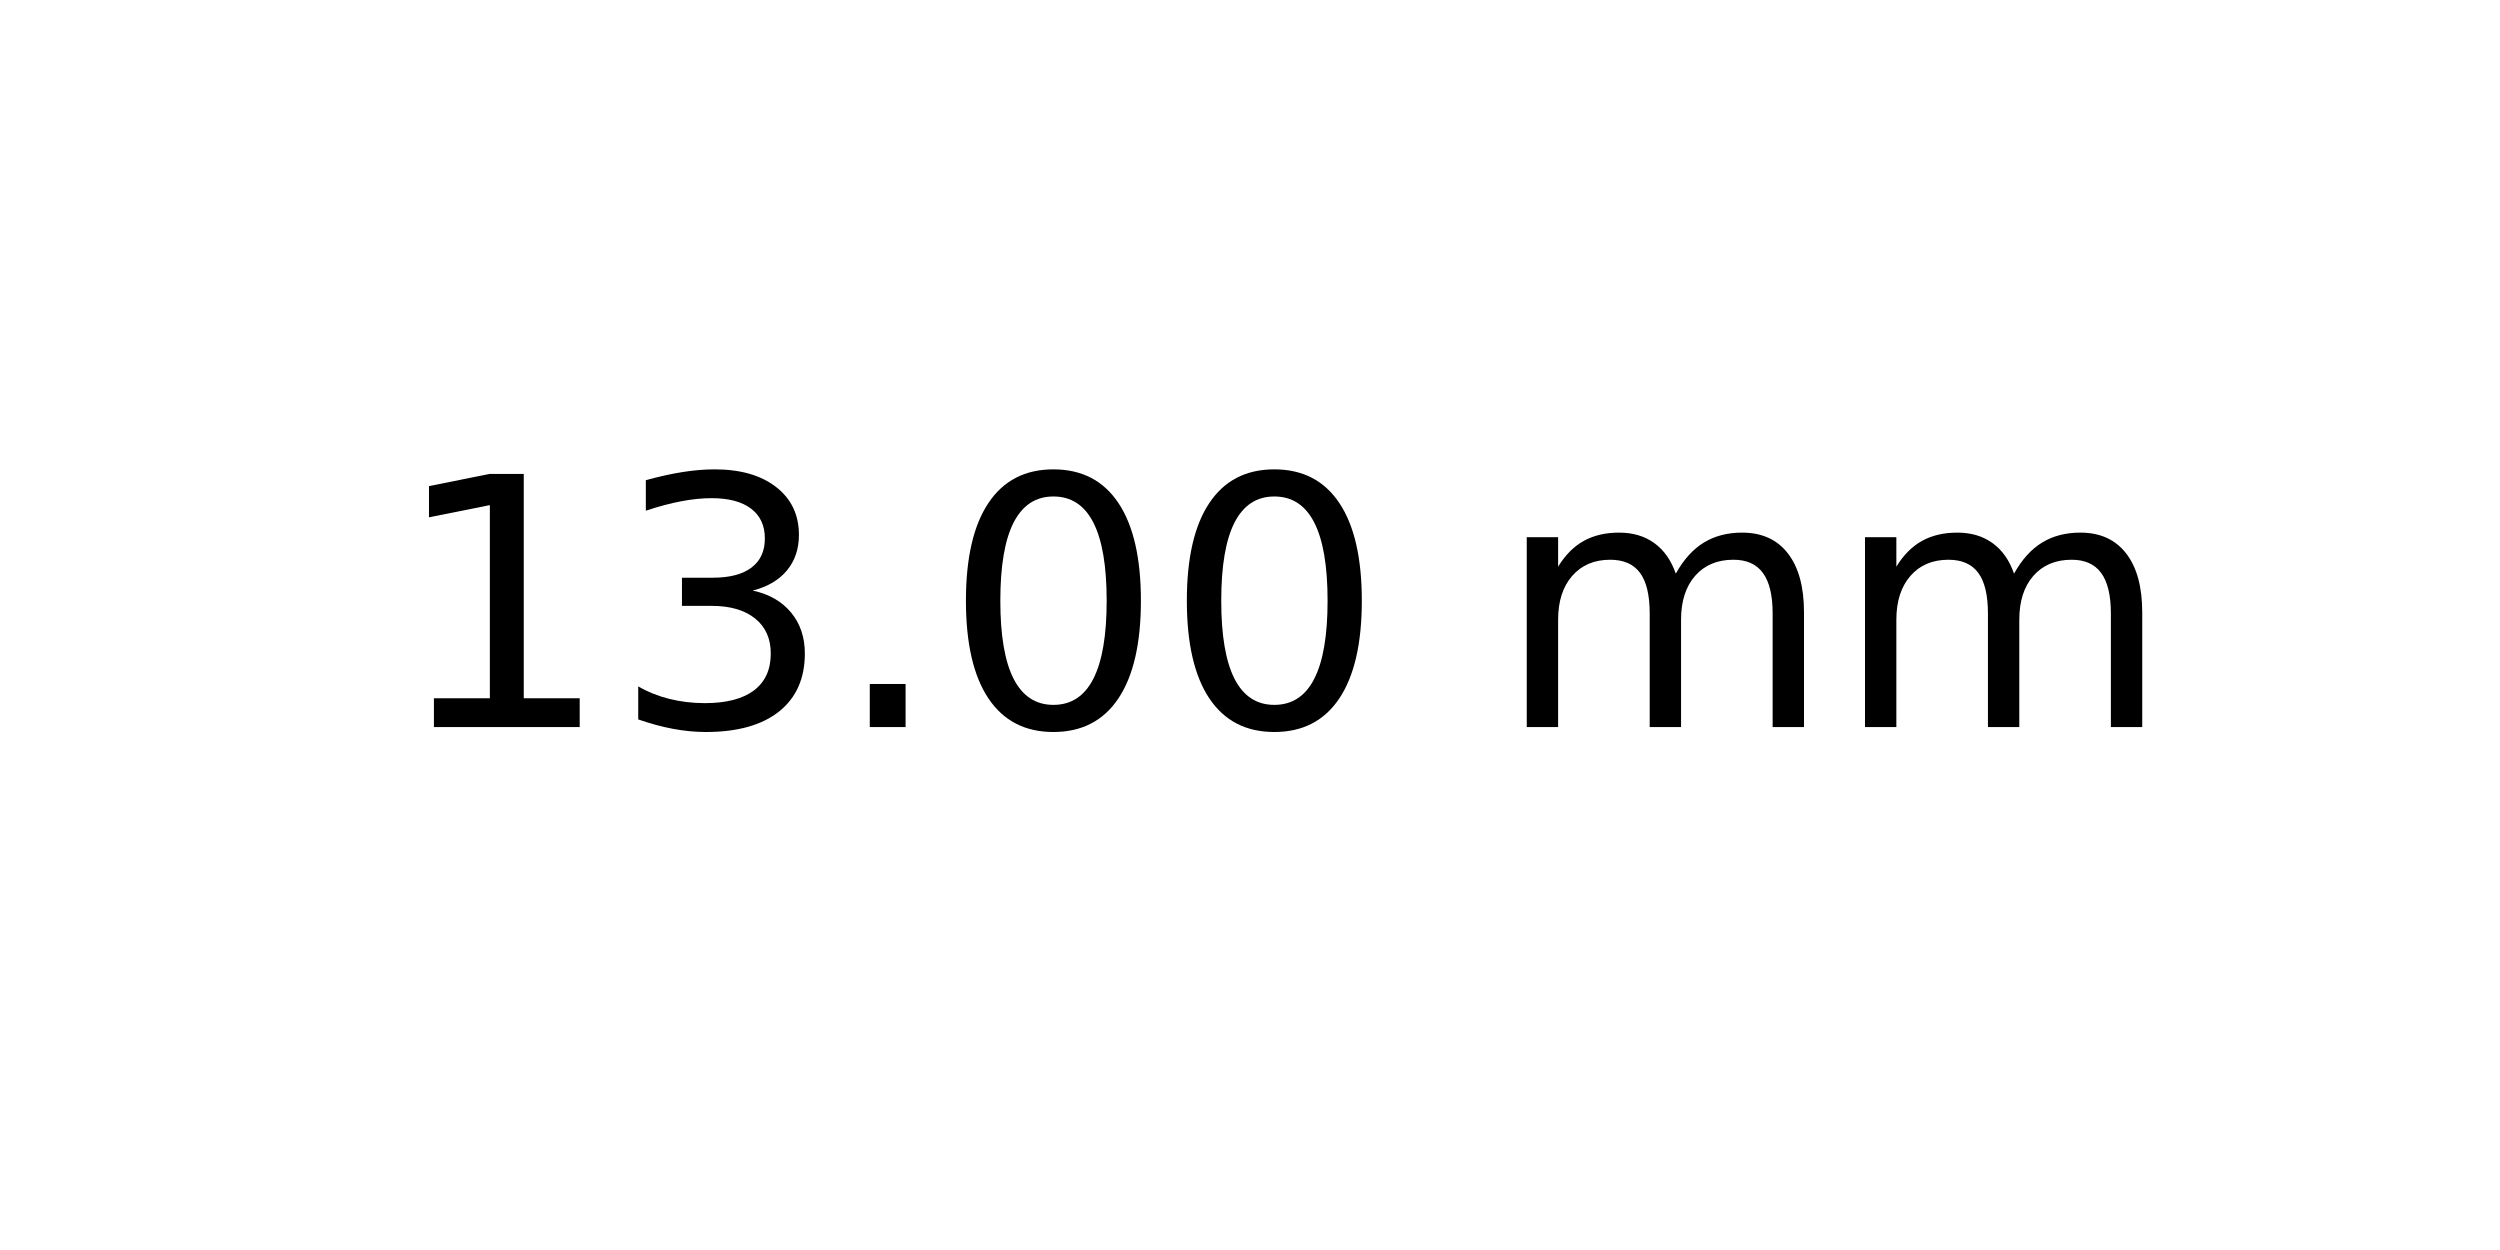
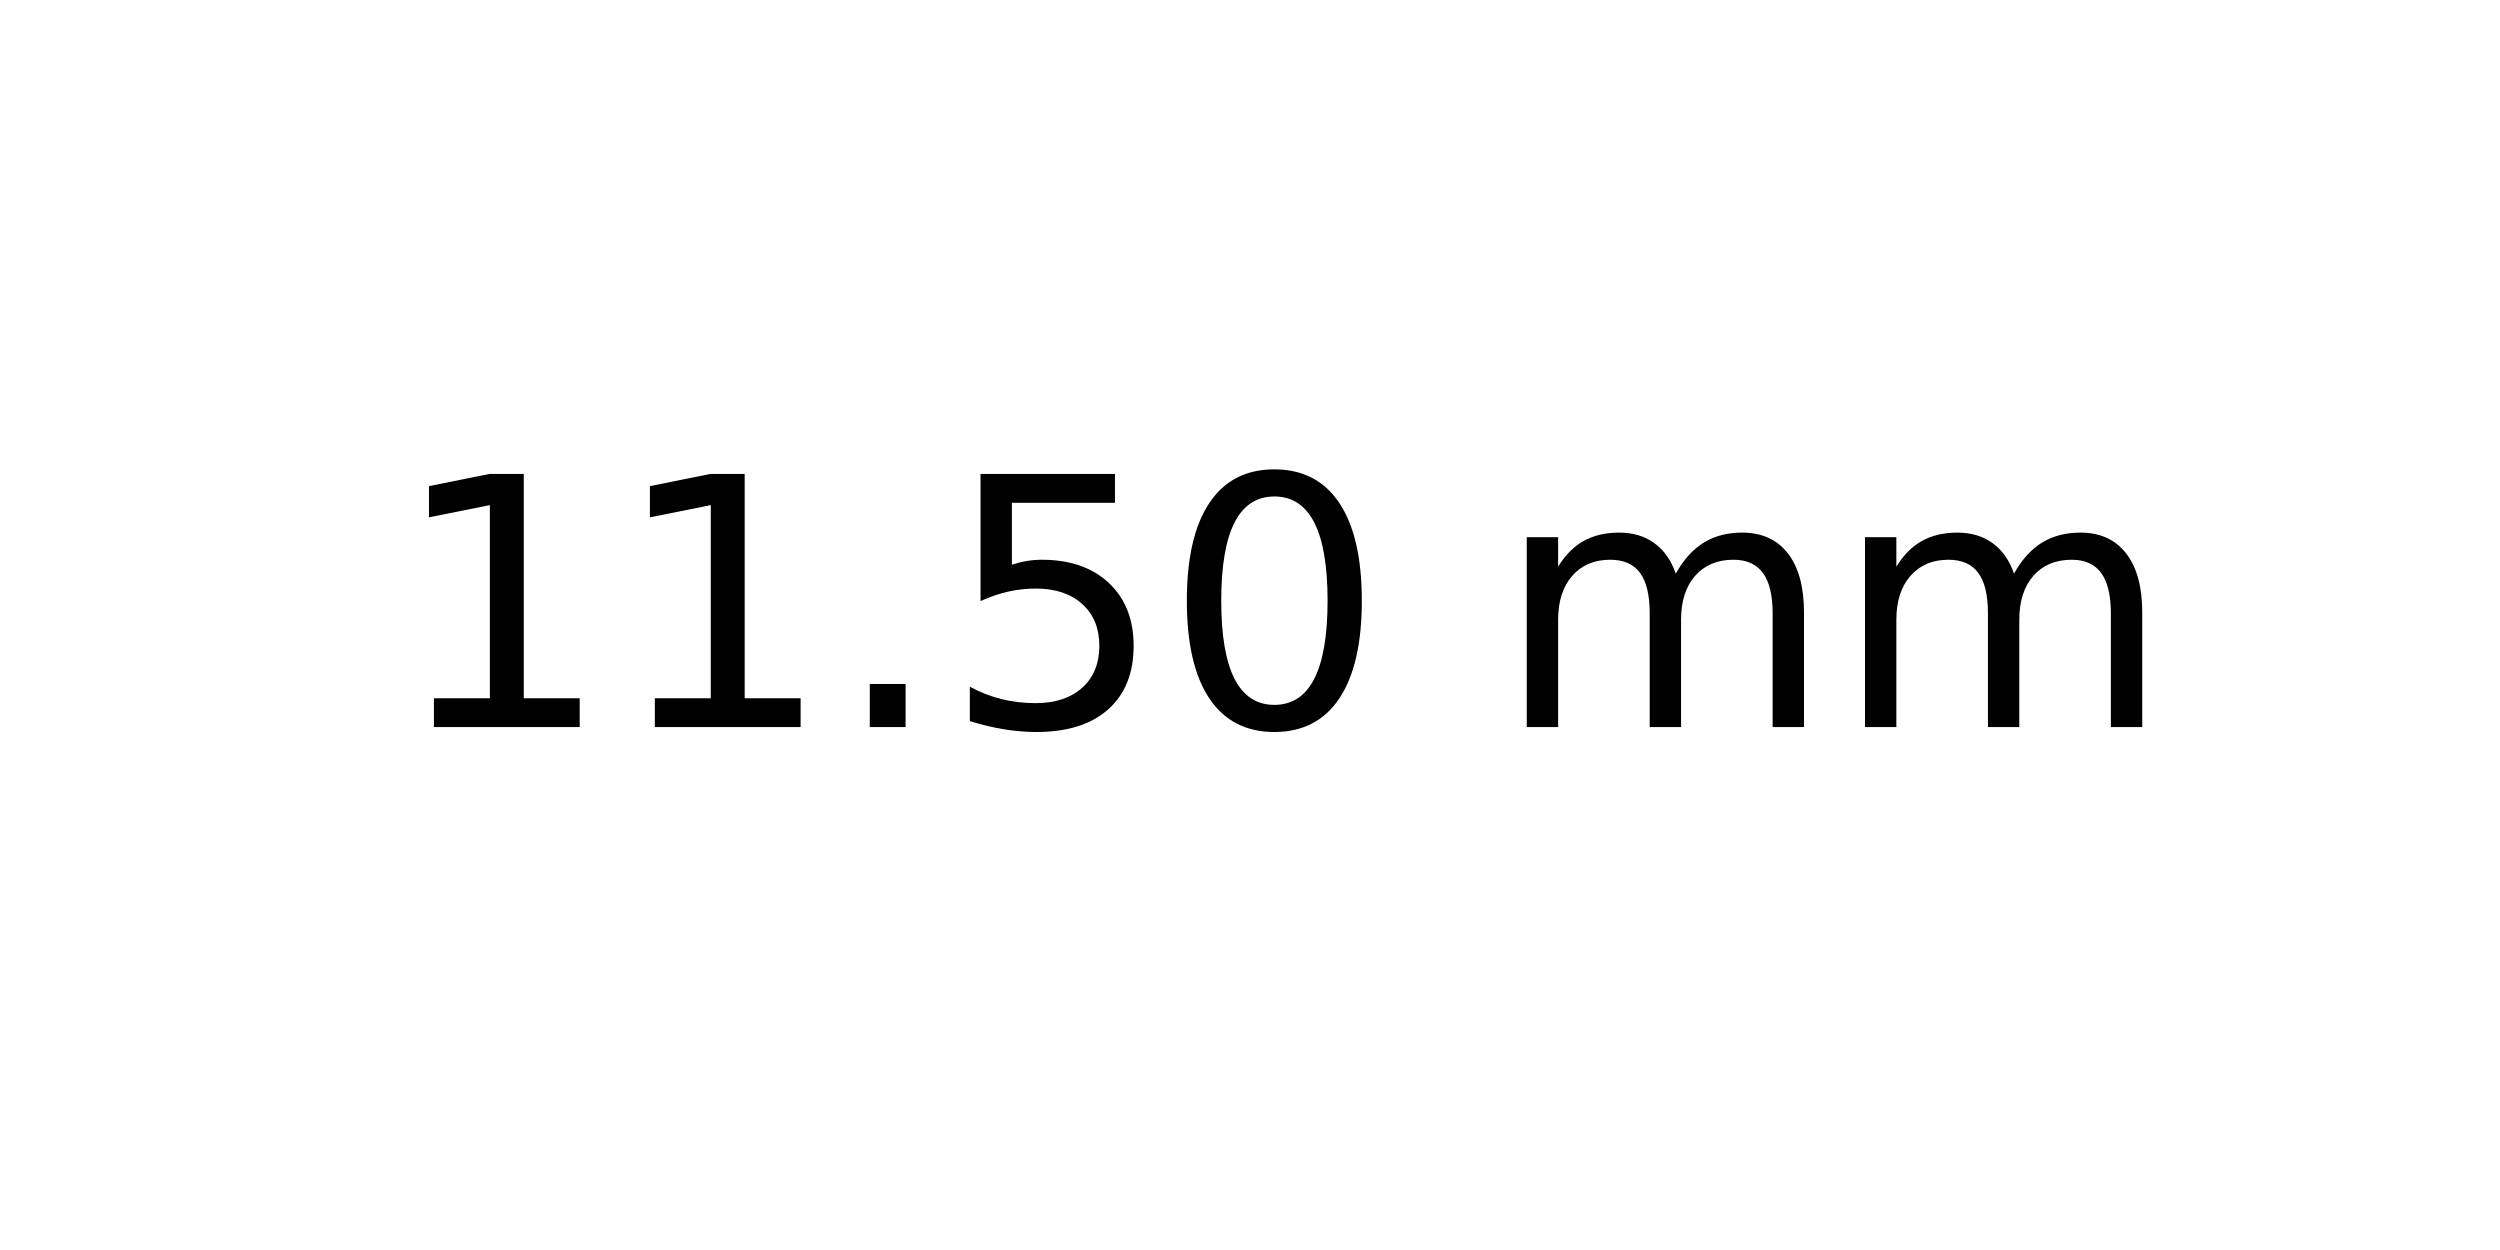
<svg xmlns="http://www.w3.org/2000/svg" xmlns:xlink="http://www.w3.org/1999/xlink" width="72pt" height="36pt" viewBox="0 0 72 36" version="1.1">
  <defs>
    <style type="text/css">*{stroke-linejoin: round; stroke-linecap: butt}</style>
  </defs>
  <g id="figure_1">
    <g id="axes_1">
      <g id="text_1">
        <g transform="translate(11.25625 20.93937) scale(0.1 -0.1)">
          <defs>
            <path id="DejaVuSans-31" d="M 794 531  L 1825 531  L 1825 4091  L 703 3866  L 703 4441  L 1819 4666  L 2450 4666  L 2450 531  L 3481 531  L 3481 0  L 794 0  L 794 531  z " transform="scale(0.015625)" />
-             <path id="DejaVuSans-33" d="M 2597 2516  Q 3050 2419 3304 2112  Q 3559 1806 3559 1356  Q 3559 666 3084 287  Q 2609 -91 1734 -91  Q 1441 -91 1130 -33  Q 819 25 488 141  L 488 750  Q 750 597 1062 519  Q 1375 441 1716 441  Q 2309 441 2620 675  Q 2931 909 2931 1356  Q 2931 1769 2642 2001  Q 2353 2234 1838 2234  L 1294 2234  L 1294 2753  L 1863 2753  Q 2328 2753 2575 2939  Q 2822 3125 2822 3475  Q 2822 3834 2567 4026  Q 2313 4219 1838 4219  Q 1578 4219 1281 4162  Q 984 4106 628 3988  L 628 4550  Q 988 4650 1302 4700  Q 1616 4750 1894 4750  Q 2613 4750 3031 4423  Q 3450 4097 3450 3541  Q 3450 3153 3228 2886  Q 3006 2619 2597 2516  z " transform="scale(0.015625)" />
            <path id="DejaVuSans-2e" d="M 684 794  L 1344 794  L 1344 0  L 684 0  L 684 794  z " transform="scale(0.015625)" />
+             <path id="DejaVuSans-35" d="M 691 4666  L 3169 4666  L 3169 4134  L 1269 4134  L 1269 2991  Q 1406 3038 1543 3061  Q 1681 3084 1819 3084  Q 2600 3084 3056 2656  Q 3513 2228 3513 1497  Q 3513 744 3044 326  Q 2575 -91 1722 -91  Q 1428 -91 1123 -41  Q 819 9 494 109  L 494 744  Q 775 591 1075 516  Q 1375 441 1709 441  Q 2250 441 2565 725  Q 2881 1009 2881 1497  Q 2881 1984 2565 2268  Q 2250 2553 1709 2553  Q 1456 2553 1204 2497  Q 953 2441 691 2322  L 691 4666  z " transform="scale(0.015625)" />
            <path id="DejaVuSans-30" d="M 2034 4250  Q 1547 4250 1301 3770  Q 1056 3291 1056 2328  Q 1056 1369 1301 889  Q 1547 409 2034 409  Q 2525 409 2770 889  Q 3016 1369 3016 2328  Q 3016 3291 2770 3770  Q 2525 4250 2034 4250  z M 2034 4750  Q 2819 4750 3233 4129  Q 3647 3509 3647 2328  Q 3647 1150 3233 529  Q 2819 -91 2034 -91  Q 1250 -91 836 529  Q 422 1150 422 2328  Q 422 3509 836 4129  Q 1250 4750 2034 4750  z " transform="scale(0.015625)" />
            <path id="DejaVuSans-20" transform="scale(0.015625)" />
            <path id="DejaVuSans-6d" d="M 3328 2828  Q 3544 3216 3844 3400  Q 4144 3584 4550 3584  Q 5097 3584 5394 3201  Q 5691 2819 5691 2113  L 5691 0  L 5113 0  L 5113 2094  Q 5113 2597 4934 2840  Q 4756 3084 4391 3084  Q 3944 3084 3684 2787  Q 3425 2491 3425 1978  L 3425 0  L 2847 0  L 2847 2094  Q 2847 2600 2669 2842  Q 2491 3084 2119 3084  Q 1678 3084 1418 2786  Q 1159 2488 1159 1978  L 1159 0  L 581 0  L 581 3500  L 1159 3500  L 1159 2956  Q 1356 3278 1631 3431  Q 1906 3584 2284 3584  Q 2666 3584 2933 3390  Q 3200 3197 3328 2828  z " transform="scale(0.015625)" />
          </defs>
          <use xlink:href="#DejaVuSans-31" />
-           <use xlink:href="#DejaVuSans-33" x="63.623" />
+           <use xlink:href="#DejaVuSans-31" x="63.623" />
          <use xlink:href="#DejaVuSans-2e" x="127.246" />
-           <use xlink:href="#DejaVuSans-30" x="159.033" />
+           <use xlink:href="#DejaVuSans-35" x="159.033" />
          <use xlink:href="#DejaVuSans-30" x="222.656" />
          <use xlink:href="#DejaVuSans-20" x="286.279" />
          <use xlink:href="#DejaVuSans-6d" x="318.066" />
          <use xlink:href="#DejaVuSans-6d" x="415.479" />
        </g>
      </g>
    </g>
  </g>
</svg>
